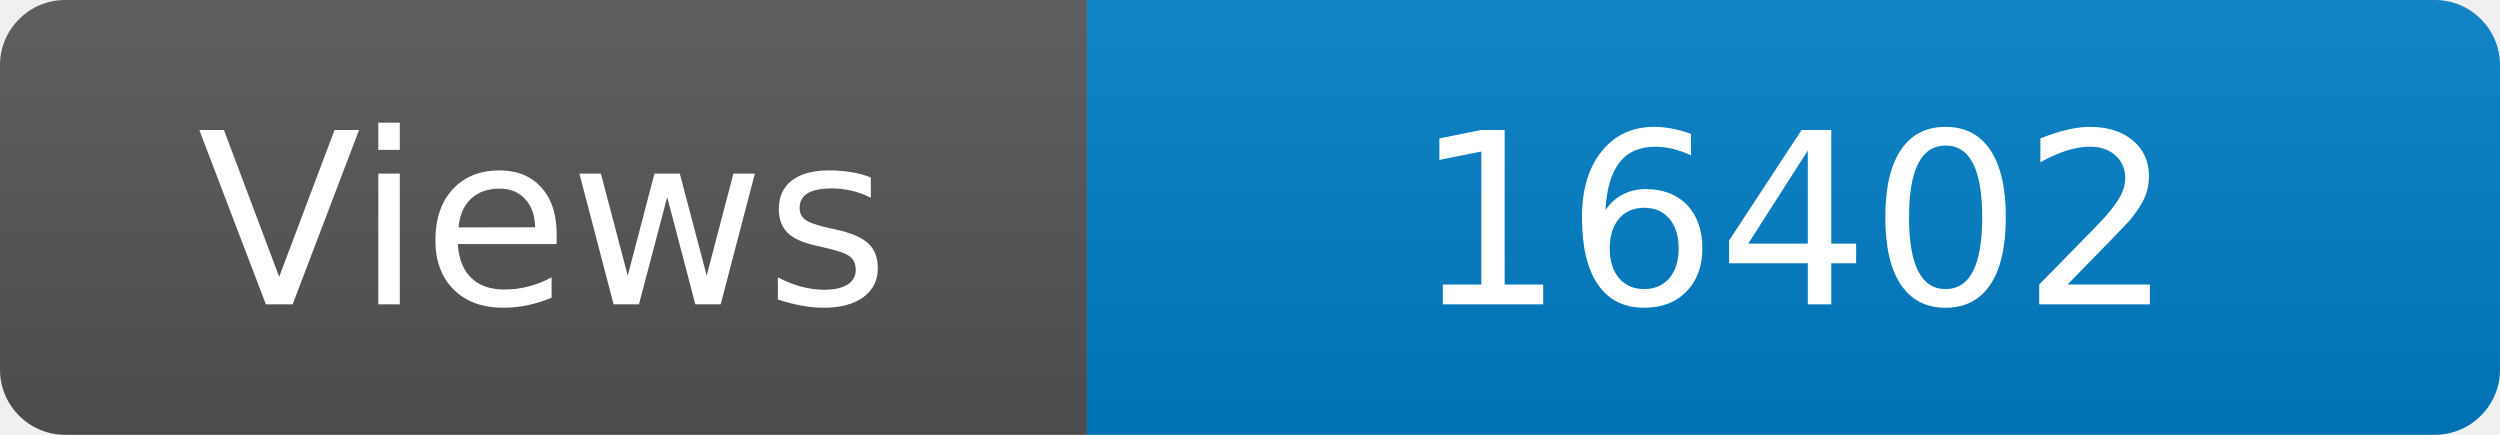
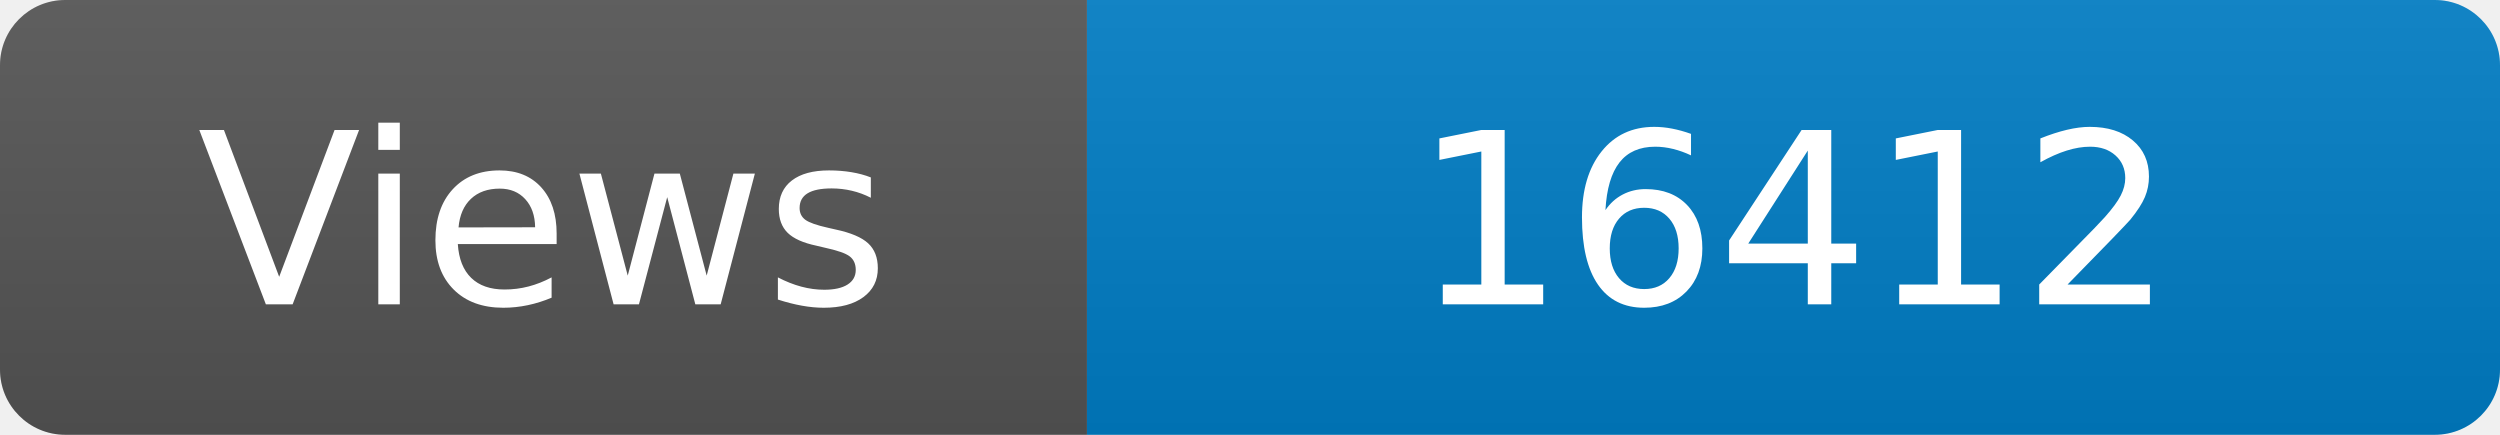
<svg xmlns="http://www.w3.org/2000/svg" width="115" height="20" role="img" aria-label="Maintained?: yes">
  <linearGradient id="s" x2="0" y2="100%">
    <stop offset="0" stop-color="#bbb" stop-opacity=".1" />
    <stop offset="1" stop-opacity=".1" />
  </linearGradient>
  <clipPath id="r">
    <rect width="115" height="20" rx="3" fill="#fff" />
  </clipPath>
  <g clip-path="url(#r)">
    <rect width="50" height="20" fill="#555" />
    <rect x="50" width="160" height="20" fill="#007ec6" />
    <rect width="115" height="20" fill="url(#s)" />
  </g>
  <g fill="#fff" text-anchor="middle" font-family="Verdana,Geneva,DejaVu Sans,sans-serif" font-size="110">
    <text x="250" y="140" transform="scale(.1)" fill="#fff">Views</text>
-     <text x="825" y="140" transform="scale(.1)" fill="#fff">16402</text>
+     <text x="825" y="140" transform="scale(.1)" fill="#fff">16412</text>
  </g>
</svg>
